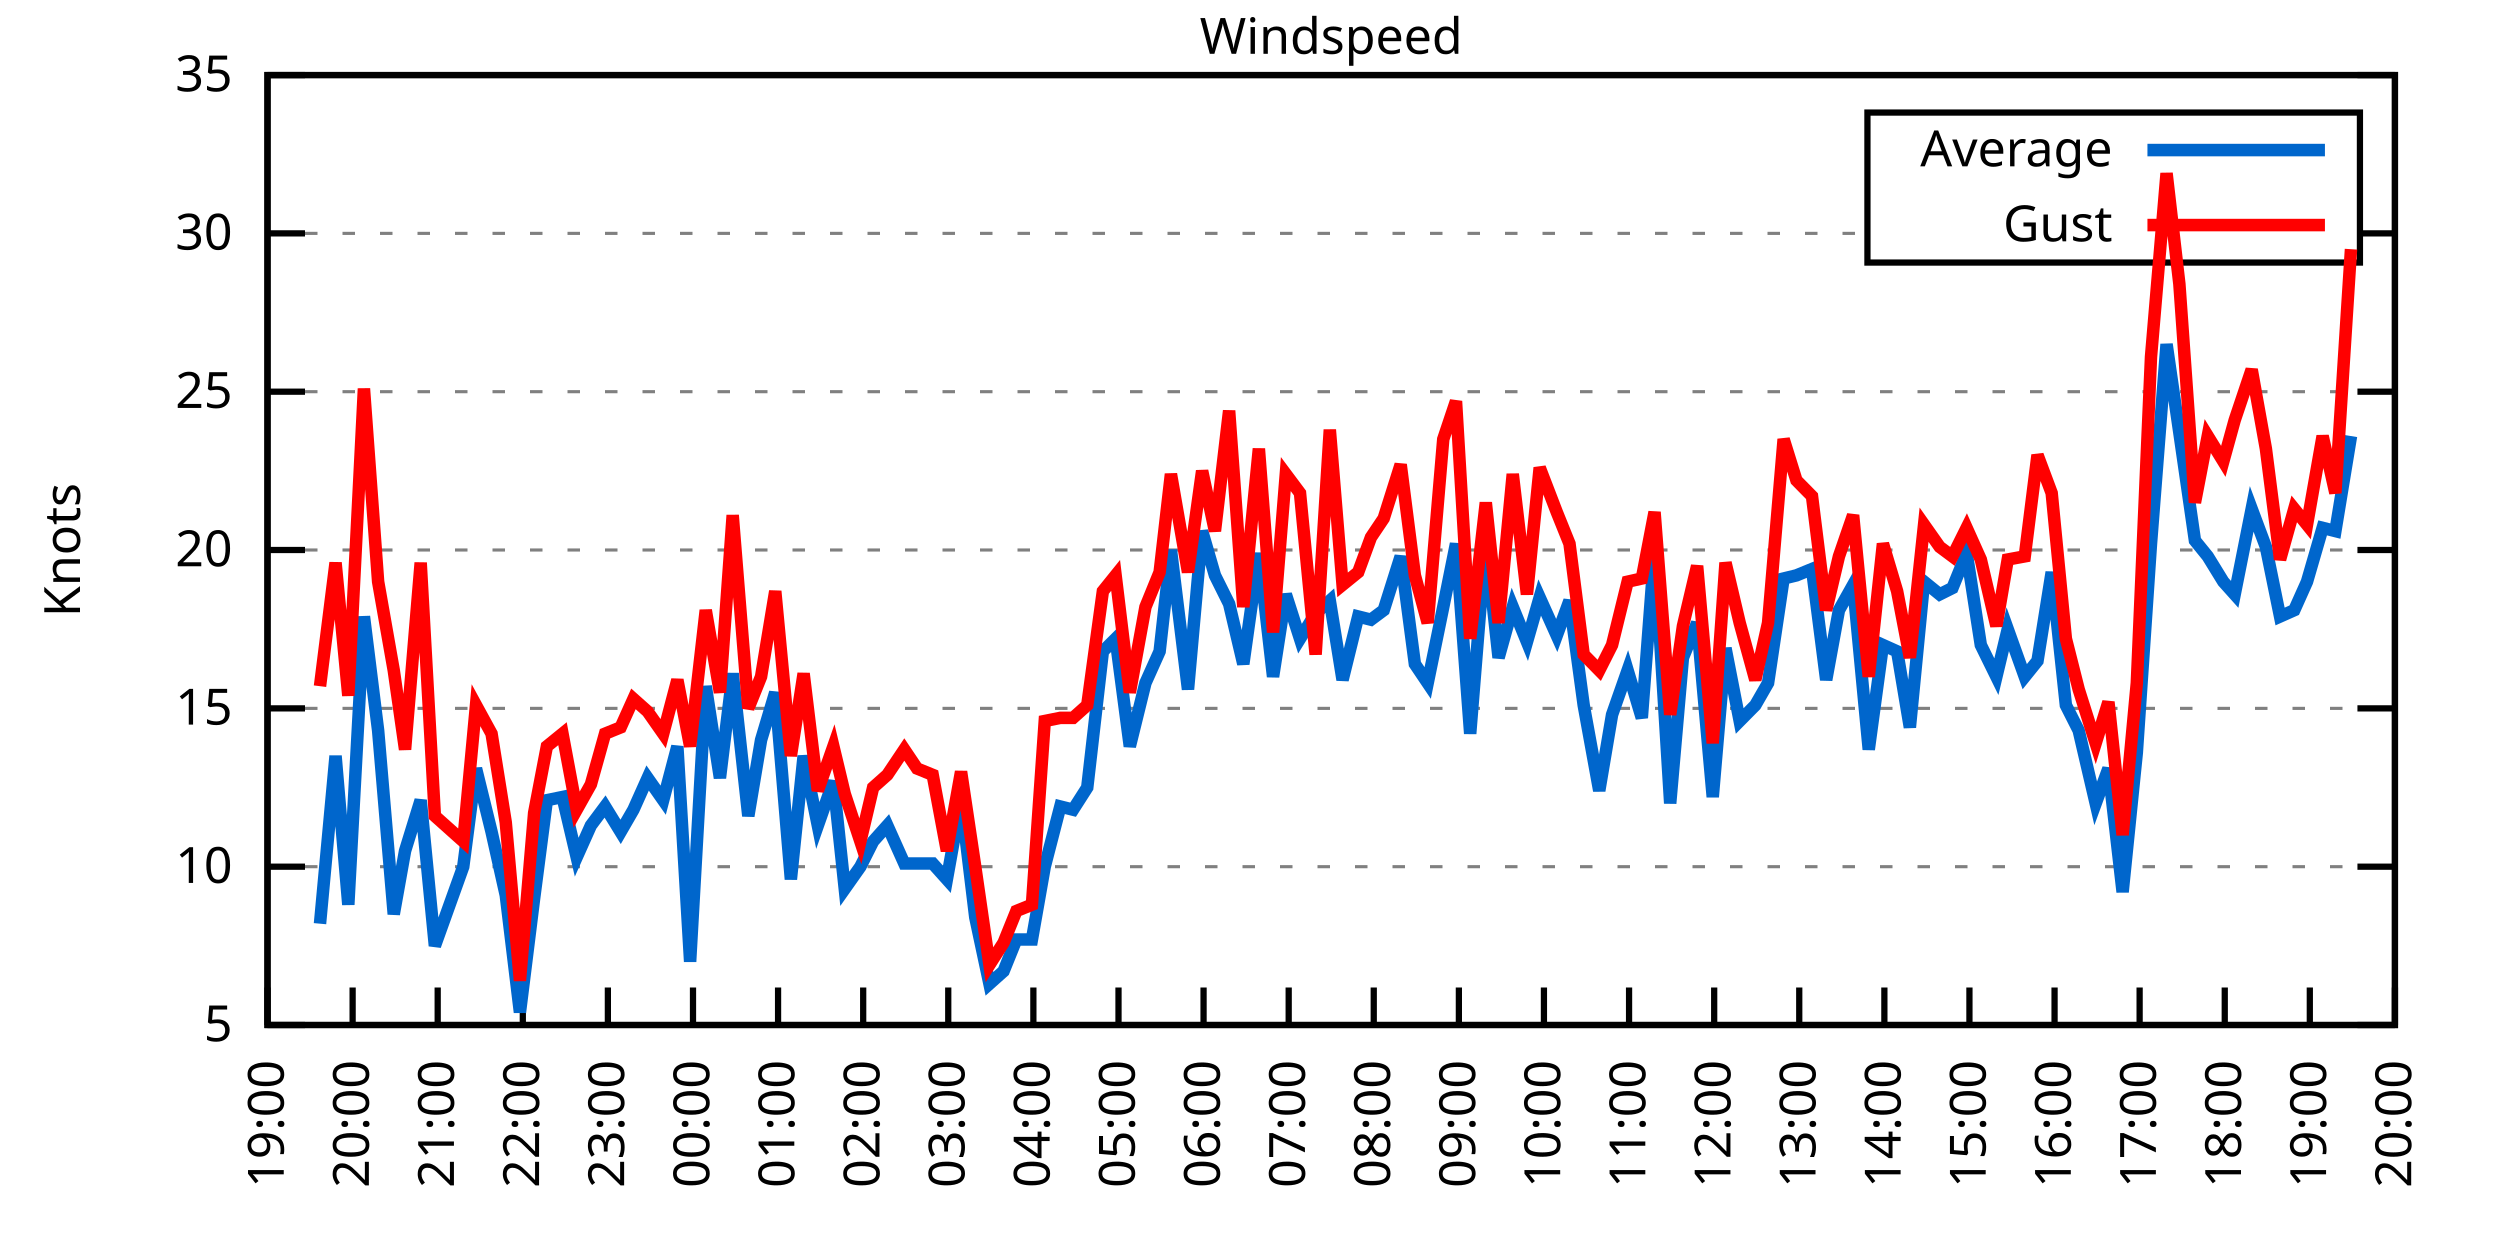
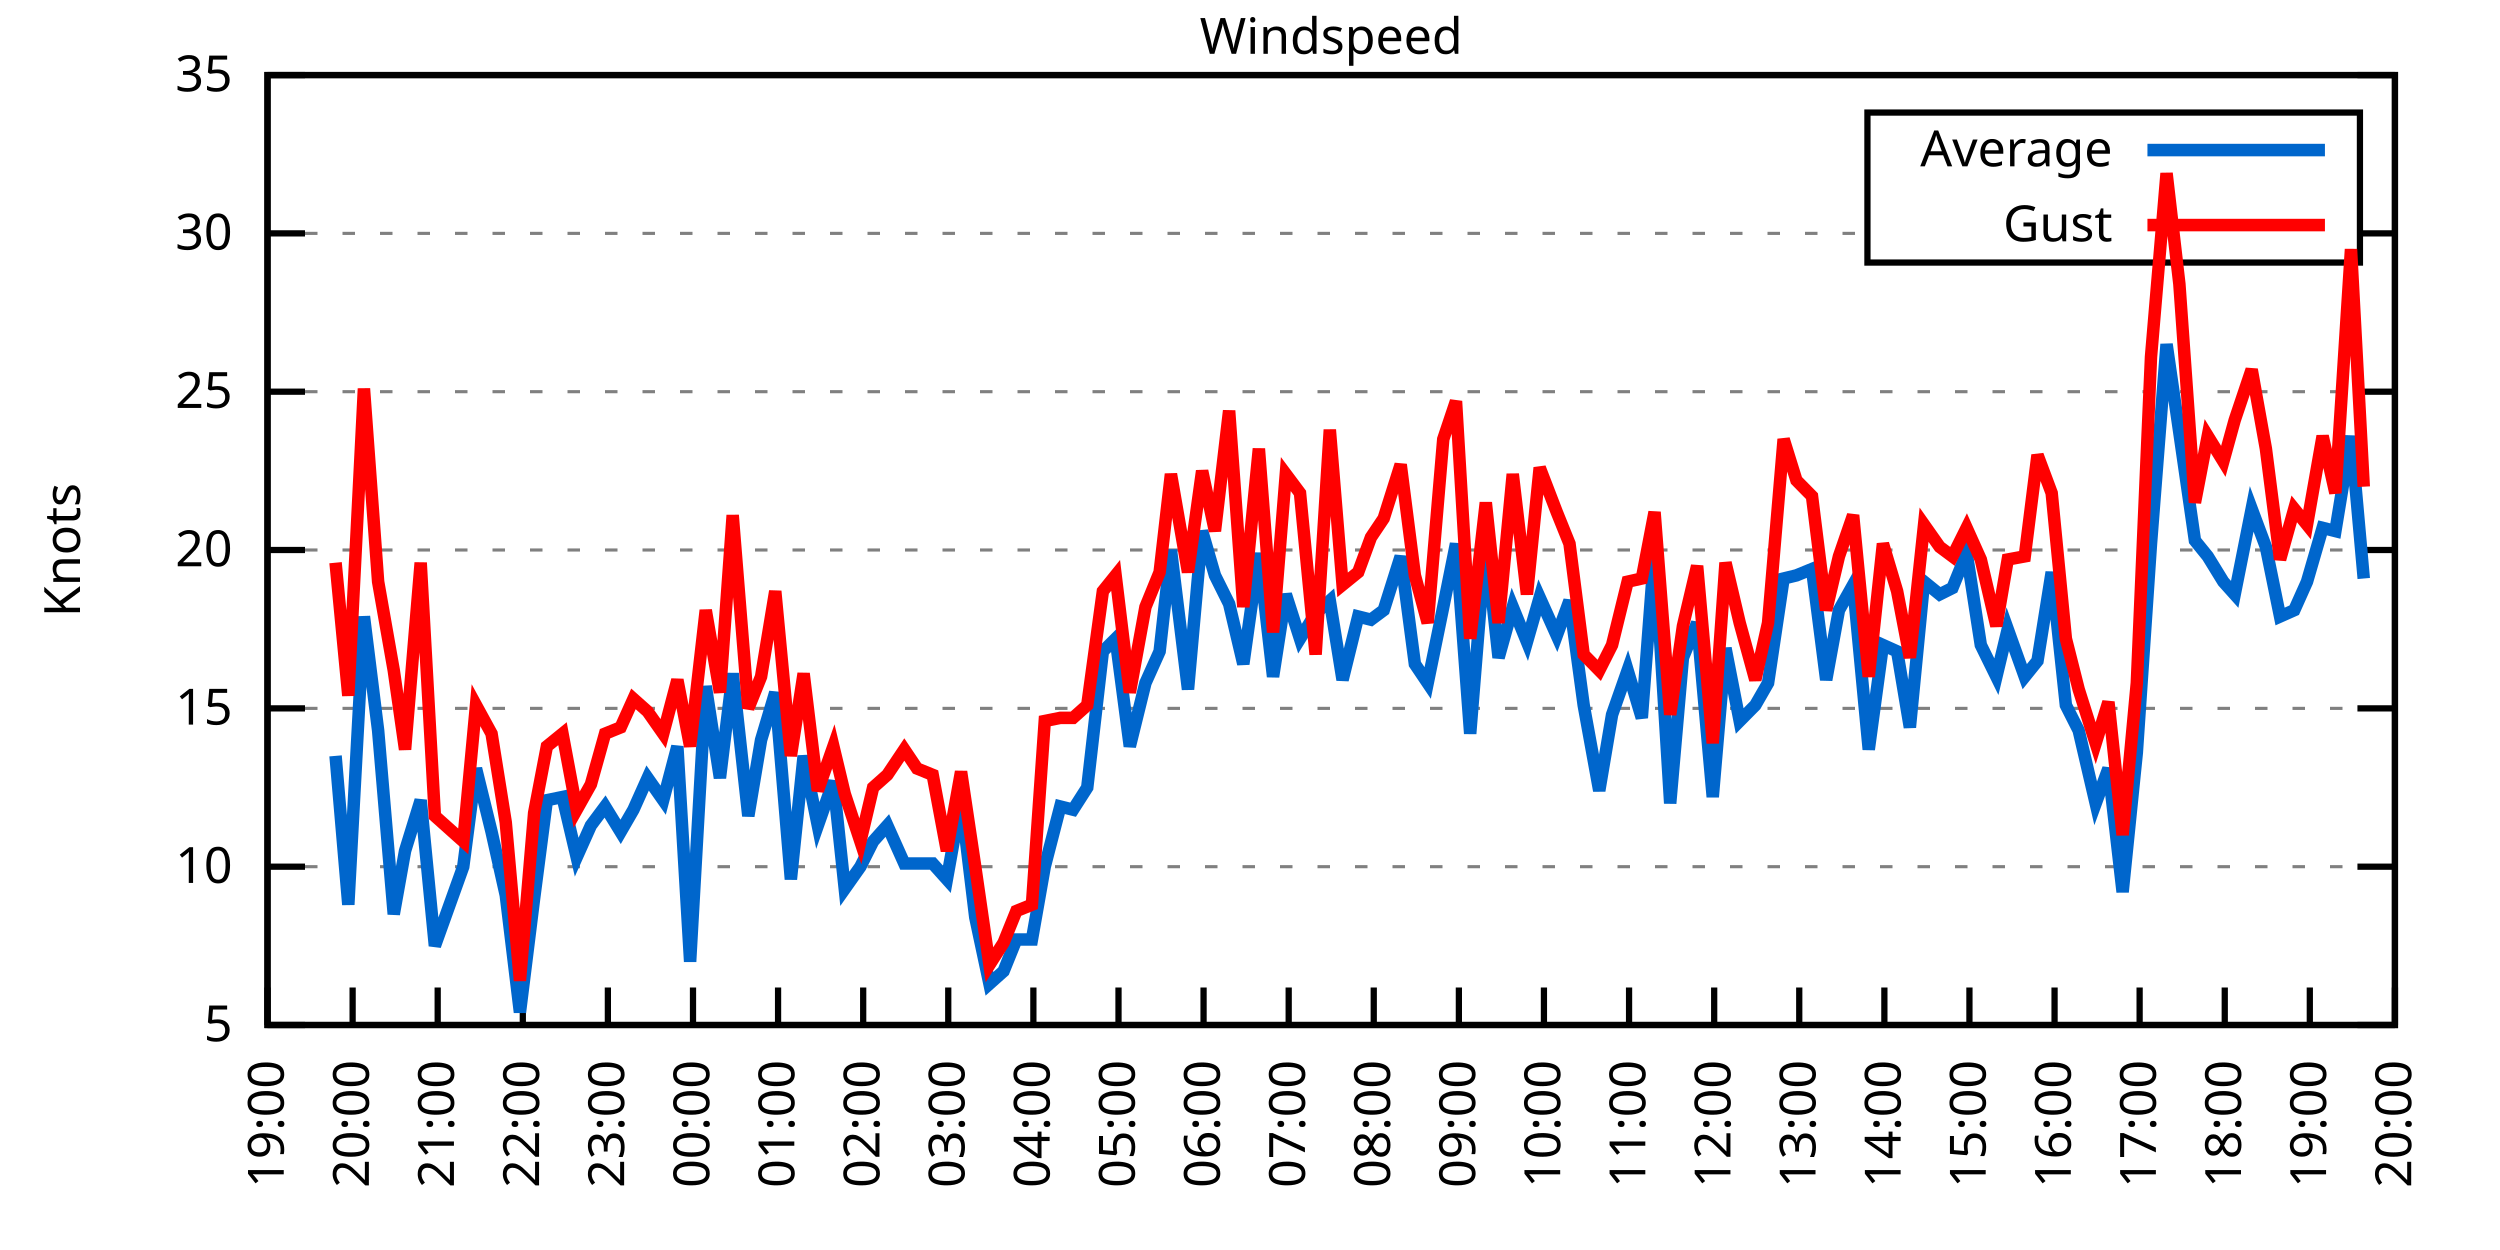
<svg xmlns="http://www.w3.org/2000/svg" xmlns:xlink="http://www.w3.org/1999/xlink" width="400" height="200" viewBox="0 0 400 200">
  <g id="gnuplot_canvas">
    <rect x="0" y="0" width="400" height="200" fill="none" />
    <defs>
      <circle id="gpDot" r="0.5" stroke-width="0.5" stroke="currentColor" />
      <path id="gpPt0" stroke-width="0.333" stroke="currentColor" d="M-1,0 h2 M0,-1 v2" />
      <path id="gpPt1" stroke-width="0.333" stroke="currentColor" d="M-1,-1 L1,1 M1,-1 L-1,1" />
      <path id="gpPt2" stroke-width="0.333" stroke="currentColor" d="M-1,0 L1,0 M0,-1 L0,1 M-1,-1 L1,1 M-1,1 L1,-1" />
      <rect id="gpPt3" stroke-width="0.333" stroke="currentColor" x="-1" y="-1" width="2" height="2" />
      <rect id="gpPt4" stroke-width="0.333" stroke="currentColor" fill="currentColor" x="-1" y="-1" width="2" height="2" />
      <circle id="gpPt5" stroke-width="0.333" stroke="currentColor" cx="0" cy="0" r="1" />
      <use xlink:href="#gpPt5" id="gpPt6" fill="currentColor" stroke="none" />
      <path id="gpPt7" stroke-width="0.333" stroke="currentColor" d="M0,-1.33 L-1.33,0.67 L1.33,0.67 z" />
      <use xlink:href="#gpPt7" id="gpPt8" fill="currentColor" stroke="none" />
      <use xlink:href="#gpPt7" id="gpPt9" stroke="currentColor" transform="rotate(180)" />
      <use xlink:href="#gpPt9" id="gpPt10" fill="currentColor" stroke="none" />
      <use xlink:href="#gpPt3" id="gpPt11" stroke="currentColor" transform="rotate(45)" />
      <use xlink:href="#gpPt11" id="gpPt12" fill="currentColor" stroke="none" />
      <path id="gpPt13" stroke-width="0.333" stroke="currentColor" d="M0,1.330 L1.265,0.411 L0.782,-1.067 L-0.782,-1.076 L-1.265,0.411 z" />
      <use xlink:href="#gpPt13" id="gpPt14" fill="currentColor" stroke="none" />
      <filter id="textbox" filterUnits="objectBoundingBox" x="0" y="0" height="1" width="1">
        <feFlood flood-color="white" flood-opacity="1" result="bgnd" />
        <feComposite in="SourceGraphic" in2="bgnd" operator="atop" />
      </filter>
      <filter id="greybox" filterUnits="objectBoundingBox" x="0" y="0" height="1" width="1">
        <feFlood flood-color="lightgrey" flood-opacity="1" result="grey" />
        <feComposite in="SourceGraphic" in2="grey" operator="atop" />
      </filter>
    </defs>
    <g fill="none" color="white" stroke="currentColor" stroke-width="1.00" stroke-linecap="butt" stroke-linejoin="miter">
</g>
    <g fill="none" color="black" stroke="currentColor" stroke-width="1.00" stroke-linecap="butt" stroke-linejoin="miter">
      <g stroke="none" shape-rendering="crispEdges">
        <polygon fill="rgb(255, 255, 255)" points="42.80,164.00 383.18,164.00 383.18,12.02 42.80,12.02 " />
      </g>
    </g>
    <g fill="none" color="black" stroke="currentColor" stroke-width="1.00" stroke-linecap="butt" stroke-linejoin="miter">
</g>
    <g fill="none" color="black" stroke="black" stroke-width="0.50" stroke-linecap="butt" stroke-linejoin="miter">
</g>
    <g fill="none" color="gray" stroke="currentColor" stroke-width="0.50" stroke-linecap="butt" stroke-linejoin="miter">
      <path stroke="gray" stroke-dasharray="2,4" class="gridline" d="M42.80,164.00 L383.19,164.00  " />
    </g>
    <g fill="none" color="gray" stroke="gray" stroke-width="1.00" stroke-linecap="butt" stroke-linejoin="miter">
</g>
    <g fill="none" color="black" stroke="currentColor" stroke-width="1.00" stroke-linecap="butt" stroke-linejoin="miter">
      <path stroke="black" d="M42.80,164.00 L48.80,164.00 M383.19,164.00 L377.19,164.00  " />
      <g transform="translate(37.20,166.60)" stroke="none" fill="black" font-family="Sans" font-size="8.00" text-anchor="end">
        <text>
          <tspan font-family="Sans"> 5</tspan>
        </text>
      </g>
    </g>
    <g fill="none" color="black" stroke="currentColor" stroke-width="1.00" stroke-linecap="butt" stroke-linejoin="miter">
</g>
    <g fill="none" color="black" stroke="black" stroke-width="0.50" stroke-linecap="butt" stroke-linejoin="miter">
</g>
    <g fill="none" color="gray" stroke="currentColor" stroke-width="0.50" stroke-linecap="butt" stroke-linejoin="miter">
      <path stroke="gray" stroke-dasharray="2,4" class="gridline" d="M42.80,138.67 L383.19,138.67  " />
    </g>
    <g fill="none" color="gray" stroke="gray" stroke-width="1.00" stroke-linecap="butt" stroke-linejoin="miter">
</g>
    <g fill="none" color="black" stroke="currentColor" stroke-width="1.00" stroke-linecap="butt" stroke-linejoin="miter">
      <path stroke="black" d="M42.80,138.67 L48.80,138.67 M383.19,138.67 L377.19,138.67  " />
      <g transform="translate(37.20,141.27)" stroke="none" fill="black" font-family="Sans" font-size="8.00" text-anchor="end">
        <text>
          <tspan font-family="Sans"> 10</tspan>
        </text>
      </g>
    </g>
    <g fill="none" color="black" stroke="currentColor" stroke-width="1.00" stroke-linecap="butt" stroke-linejoin="miter">
</g>
    <g fill="none" color="black" stroke="black" stroke-width="0.50" stroke-linecap="butt" stroke-linejoin="miter">
</g>
    <g fill="none" color="gray" stroke="currentColor" stroke-width="0.50" stroke-linecap="butt" stroke-linejoin="miter">
      <path stroke="gray" stroke-dasharray="2,4" class="gridline" d="M42.80,113.34 L383.19,113.34  " />
    </g>
    <g fill="none" color="gray" stroke="gray" stroke-width="1.00" stroke-linecap="butt" stroke-linejoin="miter">
</g>
    <g fill="none" color="black" stroke="currentColor" stroke-width="1.00" stroke-linecap="butt" stroke-linejoin="miter">
      <path stroke="black" d="M42.80,113.34 L48.80,113.34 M383.19,113.34 L377.19,113.34  " />
      <g transform="translate(37.20,115.94)" stroke="none" fill="black" font-family="Sans" font-size="8.00" text-anchor="end">
        <text>
          <tspan font-family="Sans"> 15</tspan>
        </text>
      </g>
    </g>
    <g fill="none" color="black" stroke="currentColor" stroke-width="1.00" stroke-linecap="butt" stroke-linejoin="miter">
</g>
    <g fill="none" color="black" stroke="black" stroke-width="0.50" stroke-linecap="butt" stroke-linejoin="miter">
</g>
    <g fill="none" color="gray" stroke="currentColor" stroke-width="0.50" stroke-linecap="butt" stroke-linejoin="miter">
      <path stroke="gray" stroke-dasharray="2,4" class="gridline" d="M42.80,88.00 L383.19,88.00  " />
    </g>
    <g fill="none" color="gray" stroke="gray" stroke-width="1.00" stroke-linecap="butt" stroke-linejoin="miter">
</g>
    <g fill="none" color="black" stroke="currentColor" stroke-width="1.00" stroke-linecap="butt" stroke-linejoin="miter">
      <path stroke="black" d="M42.80,88.00 L48.80,88.00 M383.19,88.00 L377.19,88.00  " />
      <g transform="translate(37.20,90.60)" stroke="none" fill="black" font-family="Sans" font-size="8.00" text-anchor="end">
        <text>
          <tspan font-family="Sans"> 20</tspan>
        </text>
      </g>
    </g>
    <g fill="none" color="black" stroke="currentColor" stroke-width="1.00" stroke-linecap="butt" stroke-linejoin="miter">
</g>
    <g fill="none" color="black" stroke="black" stroke-width="0.50" stroke-linecap="butt" stroke-linejoin="miter">
</g>
    <g fill="none" color="gray" stroke="currentColor" stroke-width="0.50" stroke-linecap="butt" stroke-linejoin="miter">
      <path stroke="gray" stroke-dasharray="2,4" class="gridline" d="M42.80,62.67 L383.19,62.67  " />
    </g>
    <g fill="none" color="gray" stroke="gray" stroke-width="1.00" stroke-linecap="butt" stroke-linejoin="miter">
</g>
    <g fill="none" color="black" stroke="currentColor" stroke-width="1.00" stroke-linecap="butt" stroke-linejoin="miter">
      <path stroke="black" d="M42.80,62.67 L48.80,62.67 M383.19,62.67 L377.19,62.67  " />
      <g transform="translate(37.20,65.27)" stroke="none" fill="black" font-family="Sans" font-size="8.00" text-anchor="end">
        <text>
          <tspan font-family="Sans"> 25</tspan>
        </text>
      </g>
    </g>
    <g fill="none" color="black" stroke="currentColor" stroke-width="1.00" stroke-linecap="butt" stroke-linejoin="miter">
</g>
    <g fill="none" color="black" stroke="black" stroke-width="0.50" stroke-linecap="butt" stroke-linejoin="miter">
</g>
    <g fill="none" color="gray" stroke="currentColor" stroke-width="0.50" stroke-linecap="butt" stroke-linejoin="miter">
      <path stroke="gray" stroke-dasharray="2,4" class="gridline" d="M42.80,37.34 L298.79,37.34 M377.59,37.34 L383.19,37.34  " />
    </g>
    <g fill="none" color="gray" stroke="gray" stroke-width="1.00" stroke-linecap="butt" stroke-linejoin="miter">
</g>
    <g fill="none" color="black" stroke="currentColor" stroke-width="1.00" stroke-linecap="butt" stroke-linejoin="miter">
      <path stroke="black" d="M42.80,37.34 L48.80,37.34 M383.19,37.34 L377.19,37.34  " />
      <g transform="translate(37.20,39.94)" stroke="none" fill="black" font-family="Sans" font-size="8.00" text-anchor="end">
        <text>
          <tspan font-family="Sans"> 30</tspan>
        </text>
      </g>
    </g>
    <g fill="none" color="black" stroke="currentColor" stroke-width="1.00" stroke-linecap="butt" stroke-linejoin="miter">
</g>
    <g fill="none" color="black" stroke="black" stroke-width="0.50" stroke-linecap="butt" stroke-linejoin="miter">
</g>
    <g fill="none" color="gray" stroke="currentColor" stroke-width="0.50" stroke-linecap="butt" stroke-linejoin="miter">
      <path stroke="gray" stroke-dasharray="2,4" class="gridline" d="M42.80,12.01 L383.19,12.01  " />
    </g>
    <g fill="none" color="gray" stroke="gray" stroke-width="1.00" stroke-linecap="butt" stroke-linejoin="miter">
</g>
    <g fill="none" color="black" stroke="currentColor" stroke-width="1.00" stroke-linecap="butt" stroke-linejoin="miter">
      <path stroke="black" d="M42.80,12.01 L48.80,12.01 M383.19,12.01 L377.19,12.01  " />
      <g transform="translate(37.20,14.61)" stroke="none" fill="black" font-family="Sans" font-size="8.00" text-anchor="end">
        <text>
          <tspan font-family="Sans"> 35</tspan>
        </text>
      </g>
    </g>
    <g fill="none" color="black" stroke="currentColor" stroke-width="1.00" stroke-linecap="butt" stroke-linejoin="miter">
      <path stroke="black" d="M42.80,164.00 L42.80,158.00  " />
      <g transform="translate(45.40,169.60) rotate(270.00)" stroke="none" fill="black" font-family="Sans" font-size="8.00" text-anchor="end">
        <text>
          <tspan font-family="Sans">19:00</tspan>
        </text>
      </g>
    </g>
    <g fill="none" color="black" stroke="currentColor" stroke-width="1.00" stroke-linecap="butt" stroke-linejoin="miter">
      <path stroke="black" d="M56.42,164.00 L56.42,158.00  " />
      <g transform="translate(59.02,169.60) rotate(270.00)" stroke="none" fill="black" font-family="Sans" font-size="8.00" text-anchor="end">
        <text>
          <tspan font-family="Sans">20:00</tspan>
        </text>
      </g>
    </g>
    <g fill="none" color="black" stroke="currentColor" stroke-width="1.00" stroke-linecap="butt" stroke-linejoin="miter">
      <path stroke="black" d="M70.03,164.00 L70.03,158.00  " />
      <g transform="translate(72.63,169.60) rotate(270.00)" stroke="none" fill="black" font-family="Sans" font-size="8.00" text-anchor="end">
        <text>
          <tspan font-family="Sans">21:00</tspan>
        </text>
      </g>
    </g>
    <g fill="none" color="black" stroke="currentColor" stroke-width="1.00" stroke-linecap="butt" stroke-linejoin="miter">
      <path stroke="black" d="M83.65,164.00 L83.65,158.00  " />
      <g transform="translate(86.25,169.60) rotate(270.00)" stroke="none" fill="black" font-family="Sans" font-size="8.00" text-anchor="end">
        <text>
          <tspan font-family="Sans">22:00</tspan>
        </text>
      </g>
    </g>
    <g fill="none" color="black" stroke="currentColor" stroke-width="1.00" stroke-linecap="butt" stroke-linejoin="miter">
      <path stroke="black" d="M97.26,164.00 L97.26,158.00  " />
      <g transform="translate(99.86,169.60) rotate(270.00)" stroke="none" fill="black" font-family="Sans" font-size="8.00" text-anchor="end">
        <text>
          <tspan font-family="Sans">23:00</tspan>
        </text>
      </g>
    </g>
    <g fill="none" color="black" stroke="currentColor" stroke-width="1.00" stroke-linecap="butt" stroke-linejoin="miter">
      <path stroke="black" d="M110.88,164.00 L110.88,158.00  " />
      <g transform="translate(113.48,169.60) rotate(270.00)" stroke="none" fill="black" font-family="Sans" font-size="8.00" text-anchor="end">
        <text>
          <tspan font-family="Sans">00:00</tspan>
        </text>
      </g>
    </g>
    <g fill="none" color="black" stroke="currentColor" stroke-width="1.00" stroke-linecap="butt" stroke-linejoin="miter">
      <path stroke="black" d="M124.49,164.00 L124.49,158.00  " />
      <g transform="translate(127.09,169.60) rotate(270.00)" stroke="none" fill="black" font-family="Sans" font-size="8.00" text-anchor="end">
        <text>
          <tspan font-family="Sans">01:00</tspan>
        </text>
      </g>
    </g>
    <g fill="none" color="black" stroke="currentColor" stroke-width="1.00" stroke-linecap="butt" stroke-linejoin="miter">
      <path stroke="black" d="M138.11,164.00 L138.11,158.00  " />
      <g transform="translate(140.71,169.60) rotate(270.00)" stroke="none" fill="black" font-family="Sans" font-size="8.00" text-anchor="end">
        <text>
          <tspan font-family="Sans">02:00</tspan>
        </text>
      </g>
    </g>
    <g fill="none" color="black" stroke="currentColor" stroke-width="1.00" stroke-linecap="butt" stroke-linejoin="miter">
      <path stroke="black" d="M151.72,164.00 L151.72,158.00  " />
      <g transform="translate(154.32,169.60) rotate(270.00)" stroke="none" fill="black" font-family="Sans" font-size="8.00" text-anchor="end">
        <text>
          <tspan font-family="Sans">03:00</tspan>
        </text>
      </g>
    </g>
    <g fill="none" color="black" stroke="currentColor" stroke-width="1.00" stroke-linecap="butt" stroke-linejoin="miter">
      <path stroke="black" d="M165.34,164.00 L165.34,158.00  " />
      <g transform="translate(167.94,169.60) rotate(270.00)" stroke="none" fill="black" font-family="Sans" font-size="8.00" text-anchor="end">
        <text>
          <tspan font-family="Sans">04:00</tspan>
        </text>
      </g>
    </g>
    <g fill="none" color="black" stroke="currentColor" stroke-width="1.00" stroke-linecap="butt" stroke-linejoin="miter">
      <path stroke="black" d="M178.96,164.00 L178.96,158.00  " />
      <g transform="translate(181.56,169.60) rotate(270.00)" stroke="none" fill="black" font-family="Sans" font-size="8.00" text-anchor="end">
        <text>
          <tspan font-family="Sans">05:00</tspan>
        </text>
      </g>
    </g>
    <g fill="none" color="black" stroke="currentColor" stroke-width="1.00" stroke-linecap="butt" stroke-linejoin="miter">
      <path stroke="black" d="M192.57,164.00 L192.57,158.00  " />
      <g transform="translate(195.17,169.60) rotate(270.00)" stroke="none" fill="black" font-family="Sans" font-size="8.00" text-anchor="end">
        <text>
          <tspan font-family="Sans">06:00</tspan>
        </text>
      </g>
    </g>
    <g fill="none" color="black" stroke="currentColor" stroke-width="1.00" stroke-linecap="butt" stroke-linejoin="miter">
      <path stroke="black" d="M206.19,164.00 L206.19,158.00  " />
      <g transform="translate(208.79,169.60) rotate(270.00)" stroke="none" fill="black" font-family="Sans" font-size="8.00" text-anchor="end">
        <text>
          <tspan font-family="Sans">07:00</tspan>
        </text>
      </g>
    </g>
    <g fill="none" color="black" stroke="currentColor" stroke-width="1.00" stroke-linecap="butt" stroke-linejoin="miter">
      <path stroke="black" d="M219.80,164.00 L219.80,158.00  " />
      <g transform="translate(222.40,169.60) rotate(270.00)" stroke="none" fill="black" font-family="Sans" font-size="8.00" text-anchor="end">
        <text>
          <tspan font-family="Sans">08:00</tspan>
        </text>
      </g>
    </g>
    <g fill="none" color="black" stroke="currentColor" stroke-width="1.00" stroke-linecap="butt" stroke-linejoin="miter">
      <path stroke="black" d="M233.42,164.00 L233.42,158.00  " />
      <g transform="translate(236.02,169.60) rotate(270.00)" stroke="none" fill="black" font-family="Sans" font-size="8.00" text-anchor="end">
        <text>
          <tspan font-family="Sans">09:00</tspan>
        </text>
      </g>
    </g>
    <g fill="none" color="black" stroke="currentColor" stroke-width="1.00" stroke-linecap="butt" stroke-linejoin="miter">
      <path stroke="black" d="M247.03,164.00 L247.03,158.00  " />
      <g transform="translate(249.63,169.60) rotate(270.00)" stroke="none" fill="black" font-family="Sans" font-size="8.00" text-anchor="end">
        <text>
          <tspan font-family="Sans">10:00</tspan>
        </text>
      </g>
    </g>
    <g fill="none" color="black" stroke="currentColor" stroke-width="1.00" stroke-linecap="butt" stroke-linejoin="miter">
      <path stroke="black" d="M260.65,164.00 L260.65,158.00  " />
      <g transform="translate(263.25,169.60) rotate(270.00)" stroke="none" fill="black" font-family="Sans" font-size="8.00" text-anchor="end">
        <text>
          <tspan font-family="Sans">11:00</tspan>
        </text>
      </g>
    </g>
    <g fill="none" color="black" stroke="currentColor" stroke-width="1.00" stroke-linecap="butt" stroke-linejoin="miter">
      <path stroke="black" d="M274.27,164.00 L274.27,158.00  " />
      <g transform="translate(276.87,169.60) rotate(270.00)" stroke="none" fill="black" font-family="Sans" font-size="8.00" text-anchor="end">
        <text>
          <tspan font-family="Sans">12:00</tspan>
        </text>
      </g>
    </g>
    <g fill="none" color="black" stroke="currentColor" stroke-width="1.00" stroke-linecap="butt" stroke-linejoin="miter">
      <path stroke="black" d="M287.88,164.00 L287.88,158.00  " />
      <g transform="translate(290.48,169.60) rotate(270.00)" stroke="none" fill="black" font-family="Sans" font-size="8.00" text-anchor="end">
        <text>
          <tspan font-family="Sans">13:00</tspan>
        </text>
      </g>
    </g>
    <g fill="none" color="black" stroke="currentColor" stroke-width="1.00" stroke-linecap="butt" stroke-linejoin="miter">
      <path stroke="black" d="M301.50,164.00 L301.50,158.00  " />
      <g transform="translate(304.10,169.60) rotate(270.00)" stroke="none" fill="black" font-family="Sans" font-size="8.00" text-anchor="end">
        <text>
          <tspan font-family="Sans">14:00</tspan>
        </text>
      </g>
    </g>
    <g fill="none" color="black" stroke="currentColor" stroke-width="1.00" stroke-linecap="butt" stroke-linejoin="miter">
      <path stroke="black" d="M315.11,164.00 L315.11,158.00  " />
      <g transform="translate(317.71,169.60) rotate(270.00)" stroke="none" fill="black" font-family="Sans" font-size="8.00" text-anchor="end">
        <text>
          <tspan font-family="Sans">15:00</tspan>
        </text>
      </g>
    </g>
    <g fill="none" color="black" stroke="currentColor" stroke-width="1.00" stroke-linecap="butt" stroke-linejoin="miter">
      <path stroke="black" d="M328.73,164.00 L328.73,158.00  " />
      <g transform="translate(331.33,169.60) rotate(270.00)" stroke="none" fill="black" font-family="Sans" font-size="8.00" text-anchor="end">
        <text>
          <tspan font-family="Sans">16:00</tspan>
        </text>
      </g>
    </g>
    <g fill="none" color="black" stroke="currentColor" stroke-width="1.00" stroke-linecap="butt" stroke-linejoin="miter">
      <path stroke="black" d="M342.34,164.00 L342.34,158.00  " />
      <g transform="translate(344.94,169.60) rotate(270.00)" stroke="none" fill="black" font-family="Sans" font-size="8.00" text-anchor="end">
        <text>
          <tspan font-family="Sans">17:00</tspan>
        </text>
      </g>
    </g>
    <g fill="none" color="black" stroke="currentColor" stroke-width="1.00" stroke-linecap="butt" stroke-linejoin="miter">
      <path stroke="black" d="M355.96,164.00 L355.96,158.00  " />
      <g transform="translate(358.56,169.60) rotate(270.00)" stroke="none" fill="black" font-family="Sans" font-size="8.00" text-anchor="end">
        <text>
          <tspan font-family="Sans">18:00</tspan>
        </text>
      </g>
    </g>
    <g fill="none" color="black" stroke="currentColor" stroke-width="1.00" stroke-linecap="butt" stroke-linejoin="miter">
      <path stroke="black" d="M369.57,164.00 L369.57,158.00  " />
      <g transform="translate(372.17,169.60) rotate(270.00)" stroke="none" fill="black" font-family="Sans" font-size="8.00" text-anchor="end">
        <text>
          <tspan font-family="Sans">19:00</tspan>
        </text>
      </g>
    </g>
    <g fill="none" color="black" stroke="currentColor" stroke-width="1.00" stroke-linecap="butt" stroke-linejoin="miter">
      <path stroke="black" d="M383.19,164.00 L383.19,158.00  " />
      <g transform="translate(385.79,169.60) rotate(270.00)" stroke="none" fill="black" font-family="Sans" font-size="8.00" text-anchor="end">
        <text>
          <tspan font-family="Sans">20:00</tspan>
        </text>
      </g>
    </g>
    <g fill="none" color="black" stroke="currentColor" stroke-width="1.00" stroke-linecap="butt" stroke-linejoin="miter">
</g>
    <g fill="none" color="black" stroke="currentColor" stroke-width="1.00" stroke-linecap="butt" stroke-linejoin="miter">
      <path stroke="black" d="M42.80,12.01 L42.80,164.00 L383.19,164.00 L383.19,12.01 L42.80,12.01 Z  " />
    </g>
    <g fill="none" color="black" stroke="currentColor" stroke-width="1.00" stroke-linecap="butt" stroke-linejoin="miter">
</g>
    <g fill="none" color="black" stroke="currentColor" stroke-width="1.00" stroke-linecap="butt" stroke-linejoin="miter">
      <path stroke="black" d="M298.79,42.01 L298.79,18.01 L377.59,18.01 L377.59,42.01 L298.79,42.01 Z  " />
    </g>
    <g id="Windspeed_plot_1">
      <g fill="none" color="white" stroke="black" stroke-width="2.00" stroke-linecap="butt" stroke-linejoin="miter">
</g>
      <g fill="none" color="black" stroke="currentColor" stroke-width="2.00" stroke-linecap="butt" stroke-linejoin="miter">
        <g transform="translate(337.99,26.61)" stroke="none" fill="black" font-family="Sans" font-size="8.00" text-anchor="end">
          <text>
            <tspan font-family="Sans">Average</tspan>
          </text>
        </g>
      </g>
      <g fill="none" color="black" stroke="currentColor" stroke-width="2.00" stroke-linecap="butt" stroke-linejoin="miter">
-         <path stroke="rgb(  0, 102, 204)" d="M343.59,24.01 L371.99,24.01 M51.20,147.79 L53.69,120.94 L55.73,144.75 L58.23,98.64 L60.50,116.88 L63.00,146.27   L64.81,136.14 L67.31,128.03 L69.58,151.33 L74.12,138.67 L76.16,122.96 L78.65,133.10 L80.92,143.23 L83.19,161.97   L85.46,143.73 L87.50,128.03 L90.00,127.52 L92.27,137.15 L94.54,132.08 L96.81,129.04 L99.30,133.10 L101.35,129.55   L103.62,124.48 L106.11,128.03 L108.38,119.42 L110.42,153.87 L112.92,109.79 L115.19,124.48 L117.23,107.76 L119.73,130.56   L121.77,118.40 L124.04,110.80 L126.54,140.69 L128.58,120.94 L130.85,132.08 L133.34,124.99 L135.16,142.21 L137.66,138.67   L139.70,134.62 L141.97,132.08 L144.69,138.16 L146.73,138.16 L149.23,138.16 L151.50,140.69 L153.77,128.03 L156.04,146.77   L158.31,157.41 L160.57,155.39 L162.62,150.32 L165.11,150.32 L167.16,138.67 L169.65,129.04 L171.69,129.55 L173.96,126.00   L176.46,104.22 L178.50,102.19 L180.77,119.42 L183.27,109.28 L185.54,104.22 L187.35,88.00 L190.08,110.30 L192.34,84.97   L194.39,92.06 L196.66,96.62 L198.93,106.24 L201.42,88.51 L203.69,108.27 L205.73,95.10 L208.00,102.19 L210.50,98.14   L212.77,96.11 L214.81,108.78 L217.31,98.64 L219.35,99.15 L221.39,97.63 L224.11,89.02 L226.38,106.24 L228.43,109.28   L230.92,97.12 L232.96,86.99 L235.23,117.39 L237.73,86.49 L239.77,105.23 L242.04,97.12 L244.31,102.70 L246.35,95.60   L249.08,101.68 L251.12,96.11 L253.39,112.83 L255.88,126.51 L257.93,114.35 L260.42,107.26 L262.69,114.86 L264.73,88.00   L267.23,128.54 L269.27,105.23 L271.54,99.66 L274.04,127.52 L276.08,103.71 L278.35,115.36 L280.85,112.83 L282.89,109.28   L285.38,92.56 L287.43,92.06 L289.92,91.04 L292.19,108.78 L294.23,97.63 L296.50,93.58 L299.00,119.92 L301.27,103.20   L303.54,104.22 L305.58,116.38 L307.85,93.07 L310.35,95.10 L312.39,94.08 L314.66,88.51 L316.93,103.20 L319.42,108.27   L321.24,100.67 L323.96,108.27 L326.00,105.74 L328.27,91.55 L330.54,112.83 L332.59,116.88 L335.31,128.54 L337.35,122.96   L339.62,142.72 L341.89,120.43 L344.16,86.99 L346.65,55.07 L348.70,69.26 L351.19,86.49 L353.24,89.02 L355.73,93.07   L357.55,95.10 L360.27,81.42 L362.54,87.50 L364.81,98.64 L367.08,97.63 L369.12,93.07 L371.62,84.46 L373.66,84.97   L376.16,69.77  " />
+         <path stroke="rgb(  0, 102, 204)" d="M343.59,24.01 L371.99,24.01 M53.69,120.94 L55.73,144.75 L58.23,98.64 L60.50,116.88 L63.00,146.27 L64.81,136.14   L67.31,128.03 L69.58,151.33 L74.12,138.67 L76.16,122.96 L78.65,133.10 L80.92,143.23 L83.19,161.97 L85.46,143.73   L87.50,128.03 L90.00,127.52 L92.27,137.15 L94.54,132.08 L96.81,129.04 L99.30,133.10 L101.35,129.55 L103.62,124.48   L106.11,128.03 L108.38,119.42 L110.42,153.87 L112.92,109.79 L115.19,124.48 L117.23,107.76 L119.73,130.56 L121.77,118.40   L124.04,110.80 L126.54,140.69 L128.58,120.94 L130.85,132.08 L133.34,124.99 L135.16,142.21 L137.66,138.67 L139.70,134.62   L141.97,132.08 L144.69,138.16 L146.73,138.16 L149.23,138.16 L151.50,140.69 L153.77,128.03 L156.04,146.77 L158.31,157.41   L160.57,155.39 L162.62,150.32 L165.11,150.32 L167.16,138.67 L169.65,129.04 L171.69,129.55 L173.96,126.00 L176.46,104.22   L178.50,102.19 L180.77,119.42 L183.27,109.28 L185.54,104.22 L187.35,88.00 L190.08,110.30 L192.34,84.97 L194.39,92.06   L196.66,96.62 L198.93,106.24 L201.42,88.51 L203.69,108.27 L205.73,95.10 L208.00,102.19 L210.50,98.14 L212.77,96.11   L214.81,108.78 L217.31,98.64 L219.35,99.15 L221.39,97.63 L224.11,89.02 L226.38,106.24 L228.43,109.28 L230.92,97.12   L232.96,86.99 L235.23,117.39 L237.73,86.49 L239.77,105.23 L242.04,97.12 L244.31,102.70 L246.35,95.60 L249.08,101.68   L251.12,96.11 L253.39,112.83 L255.88,126.51 L257.93,114.35 L260.42,107.26 L262.69,114.86 L264.73,88.00 L267.23,128.54   L269.27,105.23 L271.54,99.66 L274.04,127.52 L276.08,103.71 L278.35,115.36 L280.85,112.83 L282.89,109.28 L285.38,92.56   L287.43,92.06 L289.92,91.04 L292.19,108.78 L294.23,97.63 L296.50,93.58 L299.00,119.92 L301.27,103.20 L303.54,104.22   L305.58,116.38 L307.85,93.07 L310.35,95.10 L312.39,94.08 L314.66,88.51 L316.93,103.20 L319.42,108.27 L321.24,100.67   L323.96,108.27 L326.00,105.74 L328.27,91.55 L330.54,112.83 L332.59,116.88 L335.31,128.54 L337.35,122.96 L339.62,142.72   L341.89,120.43 L344.16,86.99 L346.65,55.07 L348.70,69.26 L351.19,86.49 L353.24,89.02 L355.73,93.07 L357.55,95.10   L360.27,81.42 L362.54,87.50 L364.81,98.64 L367.08,97.63 L369.12,93.07 L371.62,84.46 L373.66,84.97 L376.16,69.77   L378.20,92.56  " />
      </g>
    </g>
    <g id="Windspeed_plot_2">
      <g fill="none" color="black" stroke="currentColor" stroke-width="2.00" stroke-linecap="butt" stroke-linejoin="miter">
        <g transform="translate(337.99,38.61)" stroke="none" fill="black" font-family="Sans" font-size="8.00" text-anchor="end">
          <text>
            <tspan font-family="Sans">Gust</tspan>
          </text>
        </g>
      </g>
      <g fill="none" color="black" stroke="currentColor" stroke-width="2.00" stroke-linecap="butt" stroke-linejoin="miter">
-         <path stroke="rgb(255,   0,   0)" d="M343.59,36.01 L371.99,36.01 M51.20,109.79 L53.69,90.03 L55.73,111.31 L58.23,62.17 L60.50,93.07 L63.00,107.26   L64.81,119.92 L67.31,90.03 L69.58,130.56 L74.12,134.62 L76.16,112.83 L78.65,117.39 L80.92,131.58 L83.19,156.91   L85.46,130.06 L87.50,119.42 L90.00,117.39 L92.27,129.55 L94.54,125.50 L96.81,117.39 L99.30,116.38 L101.35,111.82   L103.62,113.84 L106.11,117.39 L108.38,108.78 L110.42,119.42 L112.92,97.63 L115.19,110.80 L117.23,82.43 L119.73,113.34   L121.77,108.27 L124.04,94.59 L126.54,120.94 L128.58,107.76 L130.85,126.51 L133.34,119.42 L135.16,127.02 L137.66,134.62   L139.70,126.00 L141.97,123.98 L144.69,119.92 L146.73,122.96 L149.23,123.98 L151.50,136.14 L153.77,123.47 L156.04,138.67   L158.31,154.37 L160.57,150.83 L162.62,145.76 L165.11,144.75 L167.16,115.36 L169.65,114.86 L171.69,114.86 L173.96,112.83   L176.46,94.59 L178.50,92.06 L180.77,110.80 L183.27,97.12 L185.54,91.55 L187.35,75.85 L190.08,91.55 L192.34,75.34   L194.39,84.97 L196.66,65.71 L198.93,97.12 L201.42,71.79 L203.69,101.18 L205.73,75.85 L208.00,78.89 L210.50,104.72   L212.77,68.75 L214.81,93.58 L217.31,91.55 L219.35,85.98 L221.39,82.94 L224.11,74.33 L226.38,92.06 L228.43,99.66   L230.92,70.27 L232.96,64.19 L235.23,102.19 L237.73,80.41 L239.77,99.66 L242.04,75.85 L244.31,95.10 L246.35,74.83   L249.08,81.93 L251.12,86.99 L253.39,104.72 L255.88,107.26 L257.93,103.20 L260.42,93.07 L262.69,92.56 L264.73,81.93   L267.23,114.35 L269.27,100.16 L271.54,90.54 L274.04,118.91 L276.08,90.03 L278.35,99.66 L280.85,108.78 L282.89,99.66   L285.38,70.27 L287.43,76.86 L289.92,79.39 L292.19,97.63 L294.23,89.02 L296.50,82.43 L299.00,108.27 L301.27,86.99   L303.54,94.59 L305.58,105.23 L307.85,83.95 L310.35,87.50 L312.39,89.02 L314.66,84.46 L316.93,89.52 L319.42,100.16   L321.24,89.52 L323.96,89.02 L326.00,72.81 L328.27,78.89 L330.54,102.19 L332.59,110.30 L335.31,118.91 L337.35,112.32   L339.62,133.60 L341.89,109.28 L344.16,57.10 L346.65,27.72 L348.70,45.45 L351.19,80.41 L353.24,69.77 L355.73,73.82   L357.55,67.23 L360.27,59.13 L362.54,71.79 L364.81,89.52 L367.08,81.42 L369.12,83.95 L371.62,69.77 L373.66,78.89   L376.16,39.87  " />
+         <path stroke="rgb(255,   0,   0)" d="M343.59,36.01 L371.99,36.01 M53.69,90.03 L55.73,111.31 L58.23,62.17 L60.50,93.07 L63.00,107.26 L64.81,119.92   L67.31,90.03 L69.58,130.56 L74.12,134.62 L76.16,112.83 L78.65,117.39 L80.92,131.58 L83.19,156.91 L85.46,130.06   L87.50,119.42 L90.00,117.39 L92.27,129.55 L94.54,125.50 L96.81,117.39 L99.30,116.38 L101.35,111.82 L103.62,113.84   L106.11,117.39 L108.38,108.78 L110.42,119.42 L112.92,97.63 L115.19,110.80 L117.23,82.43 L119.73,113.34 L121.77,108.27   L124.04,94.59 L126.54,120.94 L128.58,107.76 L130.85,126.51 L133.34,119.42 L135.16,127.02 L137.66,134.62 L139.70,126.00   L141.97,123.98 L144.69,119.92 L146.73,122.96 L149.23,123.98 L151.50,136.14 L153.77,123.47 L156.04,138.67 L158.31,154.37   L160.57,150.83 L162.62,145.76 L165.11,144.75 L167.16,115.36 L169.65,114.86 L171.69,114.86 L173.96,112.83 L176.46,94.59   L178.50,92.06 L180.77,110.80 L183.27,97.12 L185.54,91.55 L187.35,75.85 L190.08,91.55 L192.34,75.34 L194.39,84.97   L196.66,65.71 L198.93,97.12 L201.42,71.79 L203.69,101.18 L205.73,75.85 L208.00,78.89 L210.50,104.72 L212.77,68.75   L214.81,93.58 L217.31,91.55 L219.35,85.98 L221.39,82.94 L224.11,74.33 L226.38,92.06 L228.43,99.66 L230.92,70.27   L232.96,64.19 L235.23,102.19 L237.73,80.41 L239.77,99.66 L242.04,75.85 L244.31,95.10 L246.35,74.83 L249.08,81.93   L251.12,86.99 L253.39,104.72 L255.88,107.26 L257.93,103.20 L260.42,93.07 L262.69,92.56 L264.73,81.93 L267.23,114.35   L269.27,100.16 L271.54,90.54 L274.04,118.91 L276.08,90.03 L278.35,99.66 L280.85,108.78 L282.89,99.66 L285.38,70.27   L287.43,76.86 L289.92,79.39 L292.19,97.63 L294.23,89.02 L296.50,82.43 L299.00,108.27 L301.27,86.99 L303.54,94.59   L305.58,105.23 L307.85,83.95 L310.35,87.50 L312.39,89.02 L314.66,84.46 L316.93,89.52 L319.42,100.16 L321.24,89.52   L323.96,89.02 L326.00,72.81 L328.27,78.89 L330.54,102.19 L332.59,110.30 L335.31,118.91 L337.35,112.32 L339.62,133.60   L341.89,109.28 L344.16,57.10 L346.65,27.72 L348.70,45.45 L351.19,80.41 L353.24,69.77 L355.73,73.82 L357.55,67.23   L360.27,59.13 L362.54,71.79 L364.81,89.52 L367.08,81.42 L369.12,83.95 L371.62,69.77 L373.66,78.89 L376.16,39.87   L378.20,77.87  " />
      </g>
    </g>
    <g fill="none" color="black" stroke="currentColor" stroke-width="2.00" stroke-linecap="butt" stroke-linejoin="miter">
</g>
    <g fill="none" color="black" stroke="black" stroke-width="1.00" stroke-linecap="butt" stroke-linejoin="miter">
</g>
    <g fill="none" color="black" stroke="currentColor" stroke-width="1.00" stroke-linecap="butt" stroke-linejoin="miter">
      <path stroke="black" d="M42.80,12.01 L42.80,164.00 L383.19,164.00 L383.19,12.01 L42.80,12.01 Z  " />
      <g transform="translate(12.80,88.01) rotate(270.00)" stroke="none" fill="black" font-family="Sans" font-size="8.00" text-anchor="middle">
        <text>
          <tspan font-family="Sans">Knots</tspan>
        </text>
      </g>
    </g>
    <g fill="none" color="black" stroke="currentColor" stroke-width="1.00" stroke-linecap="butt" stroke-linejoin="miter">
</g>
    <g fill="none" color="black" stroke="currentColor" stroke-width="1.00" stroke-linecap="butt" stroke-linejoin="miter">
      <g transform="translate(212.99,8.61)" stroke="none" fill="black" font-family="Sans" font-size="8.00" text-anchor="middle">
        <text>
          <tspan font-family="Sans">Windspeed</tspan>
        </text>
      </g>
    </g>
    <g fill="none" color="black" stroke="currentColor" stroke-width="1.00" stroke-linecap="butt" stroke-linejoin="miter">
</g>
  </g>
</svg>
